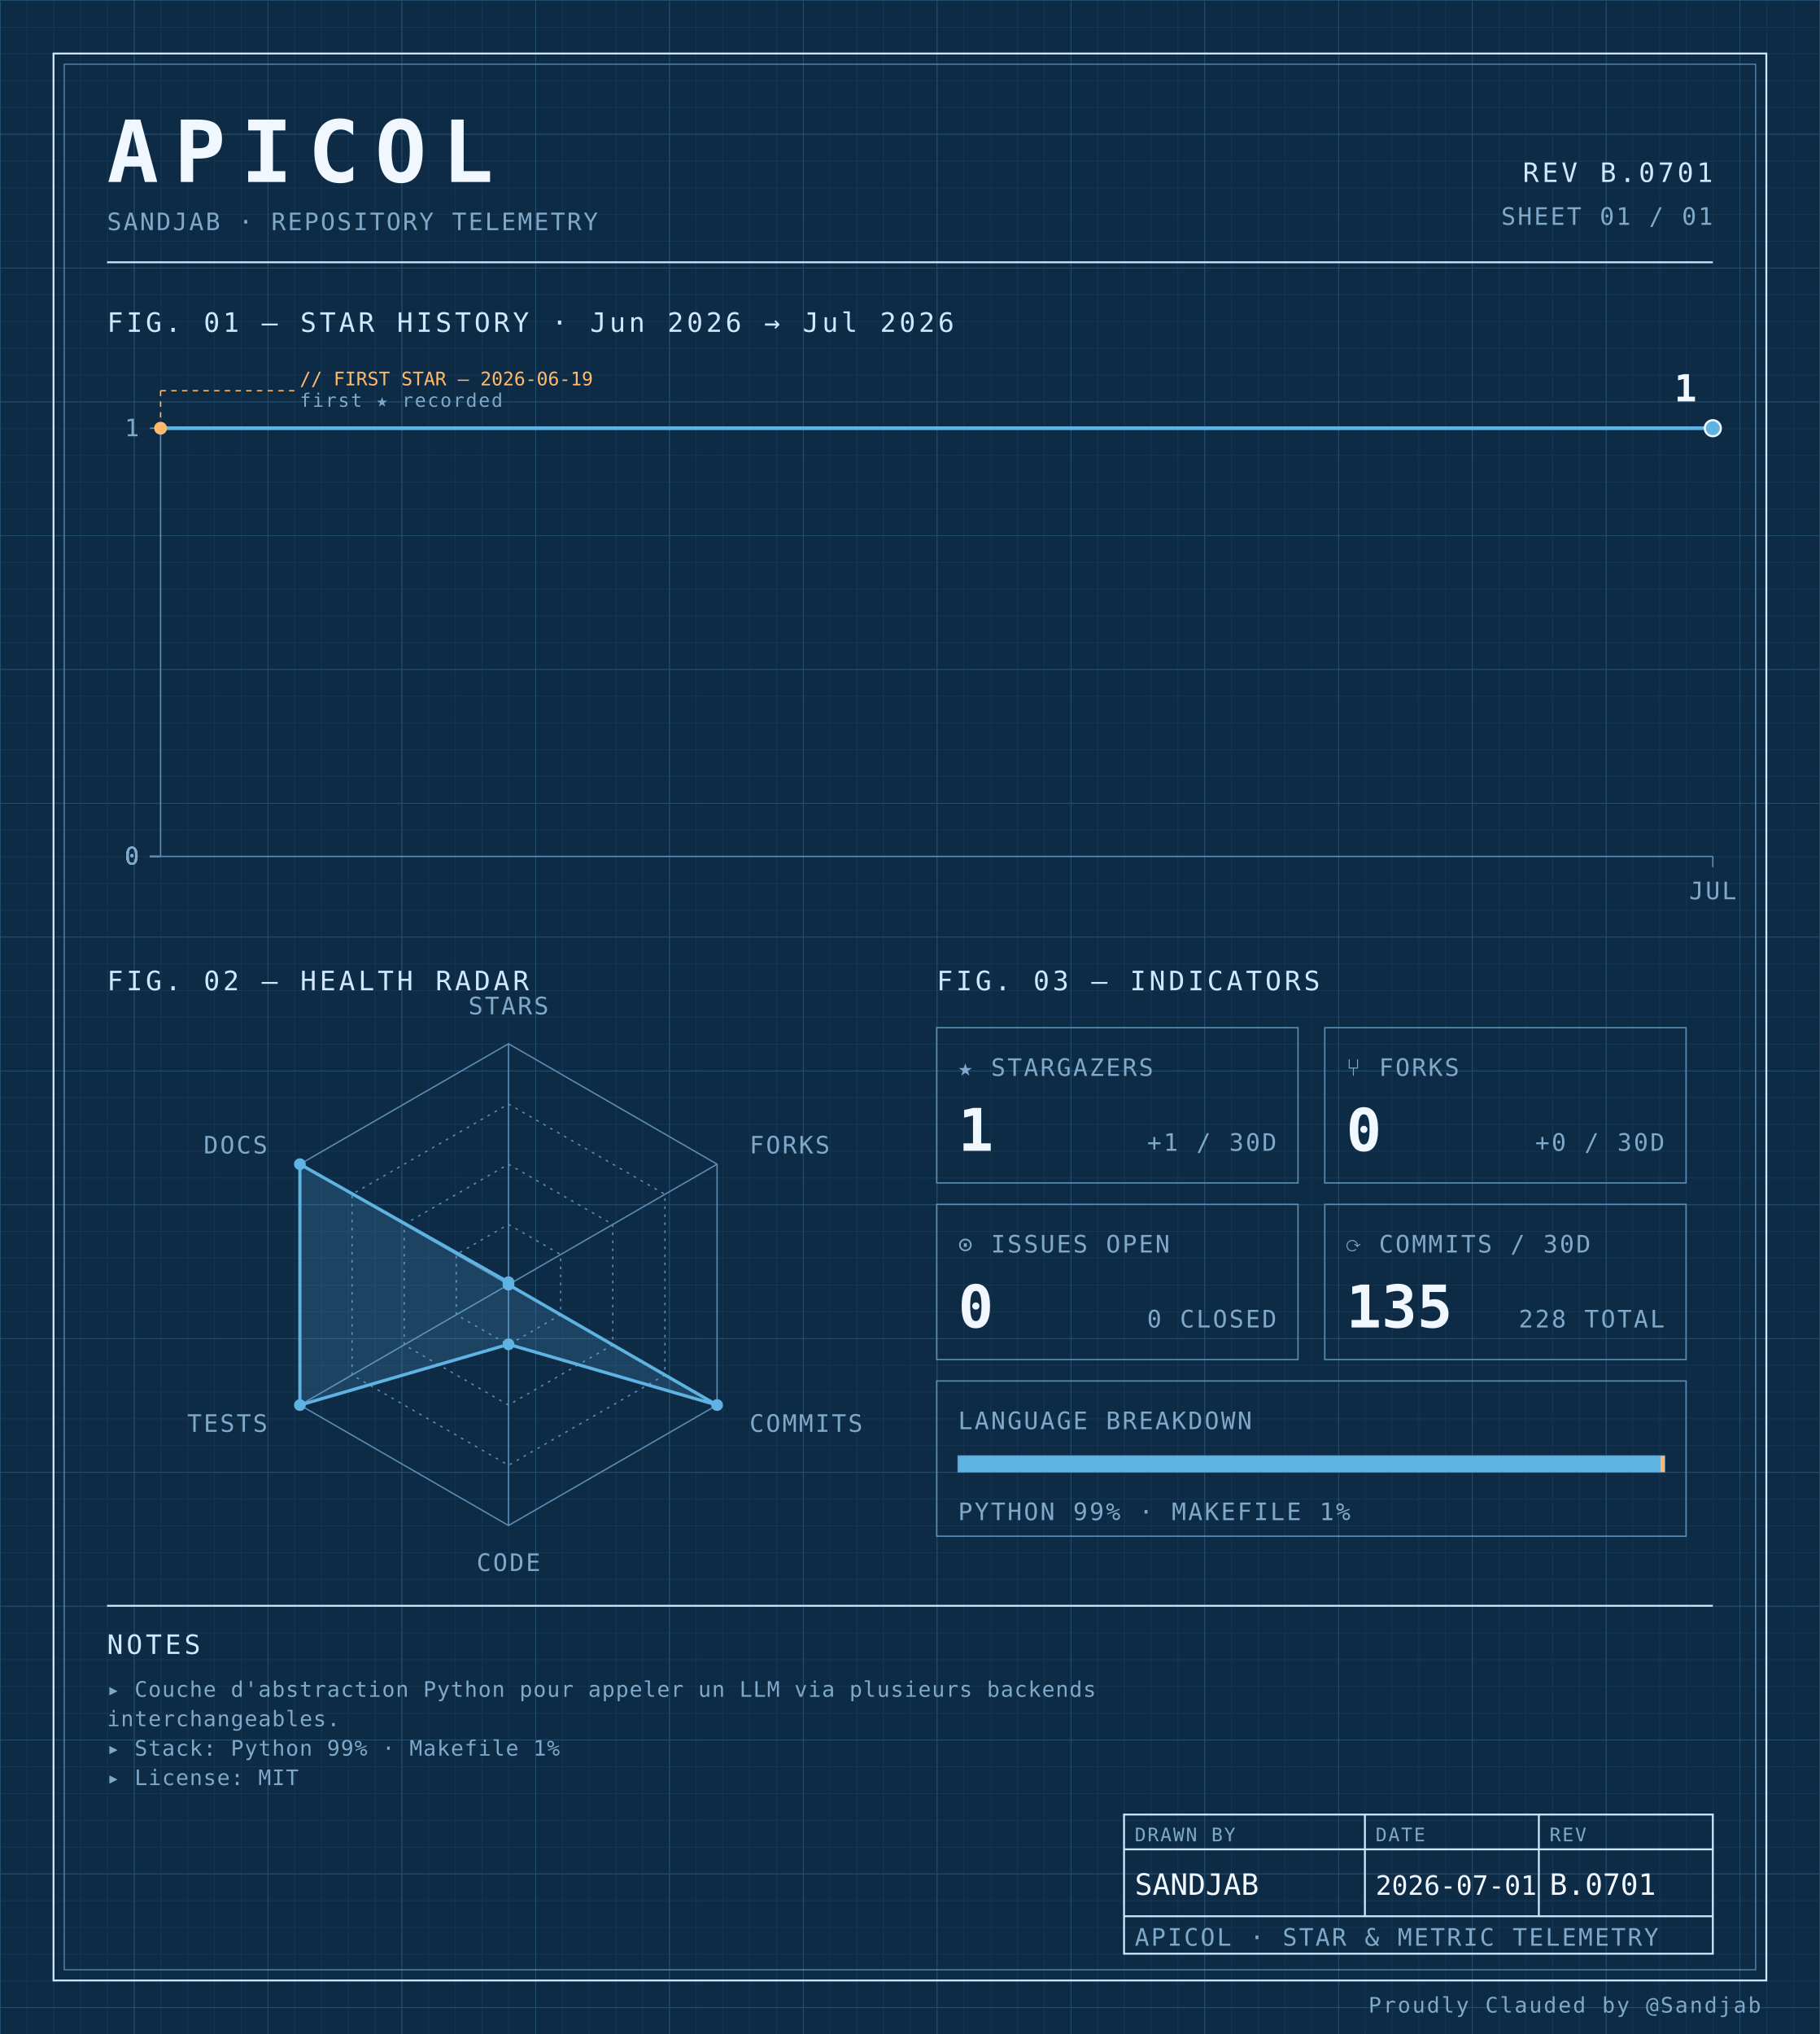
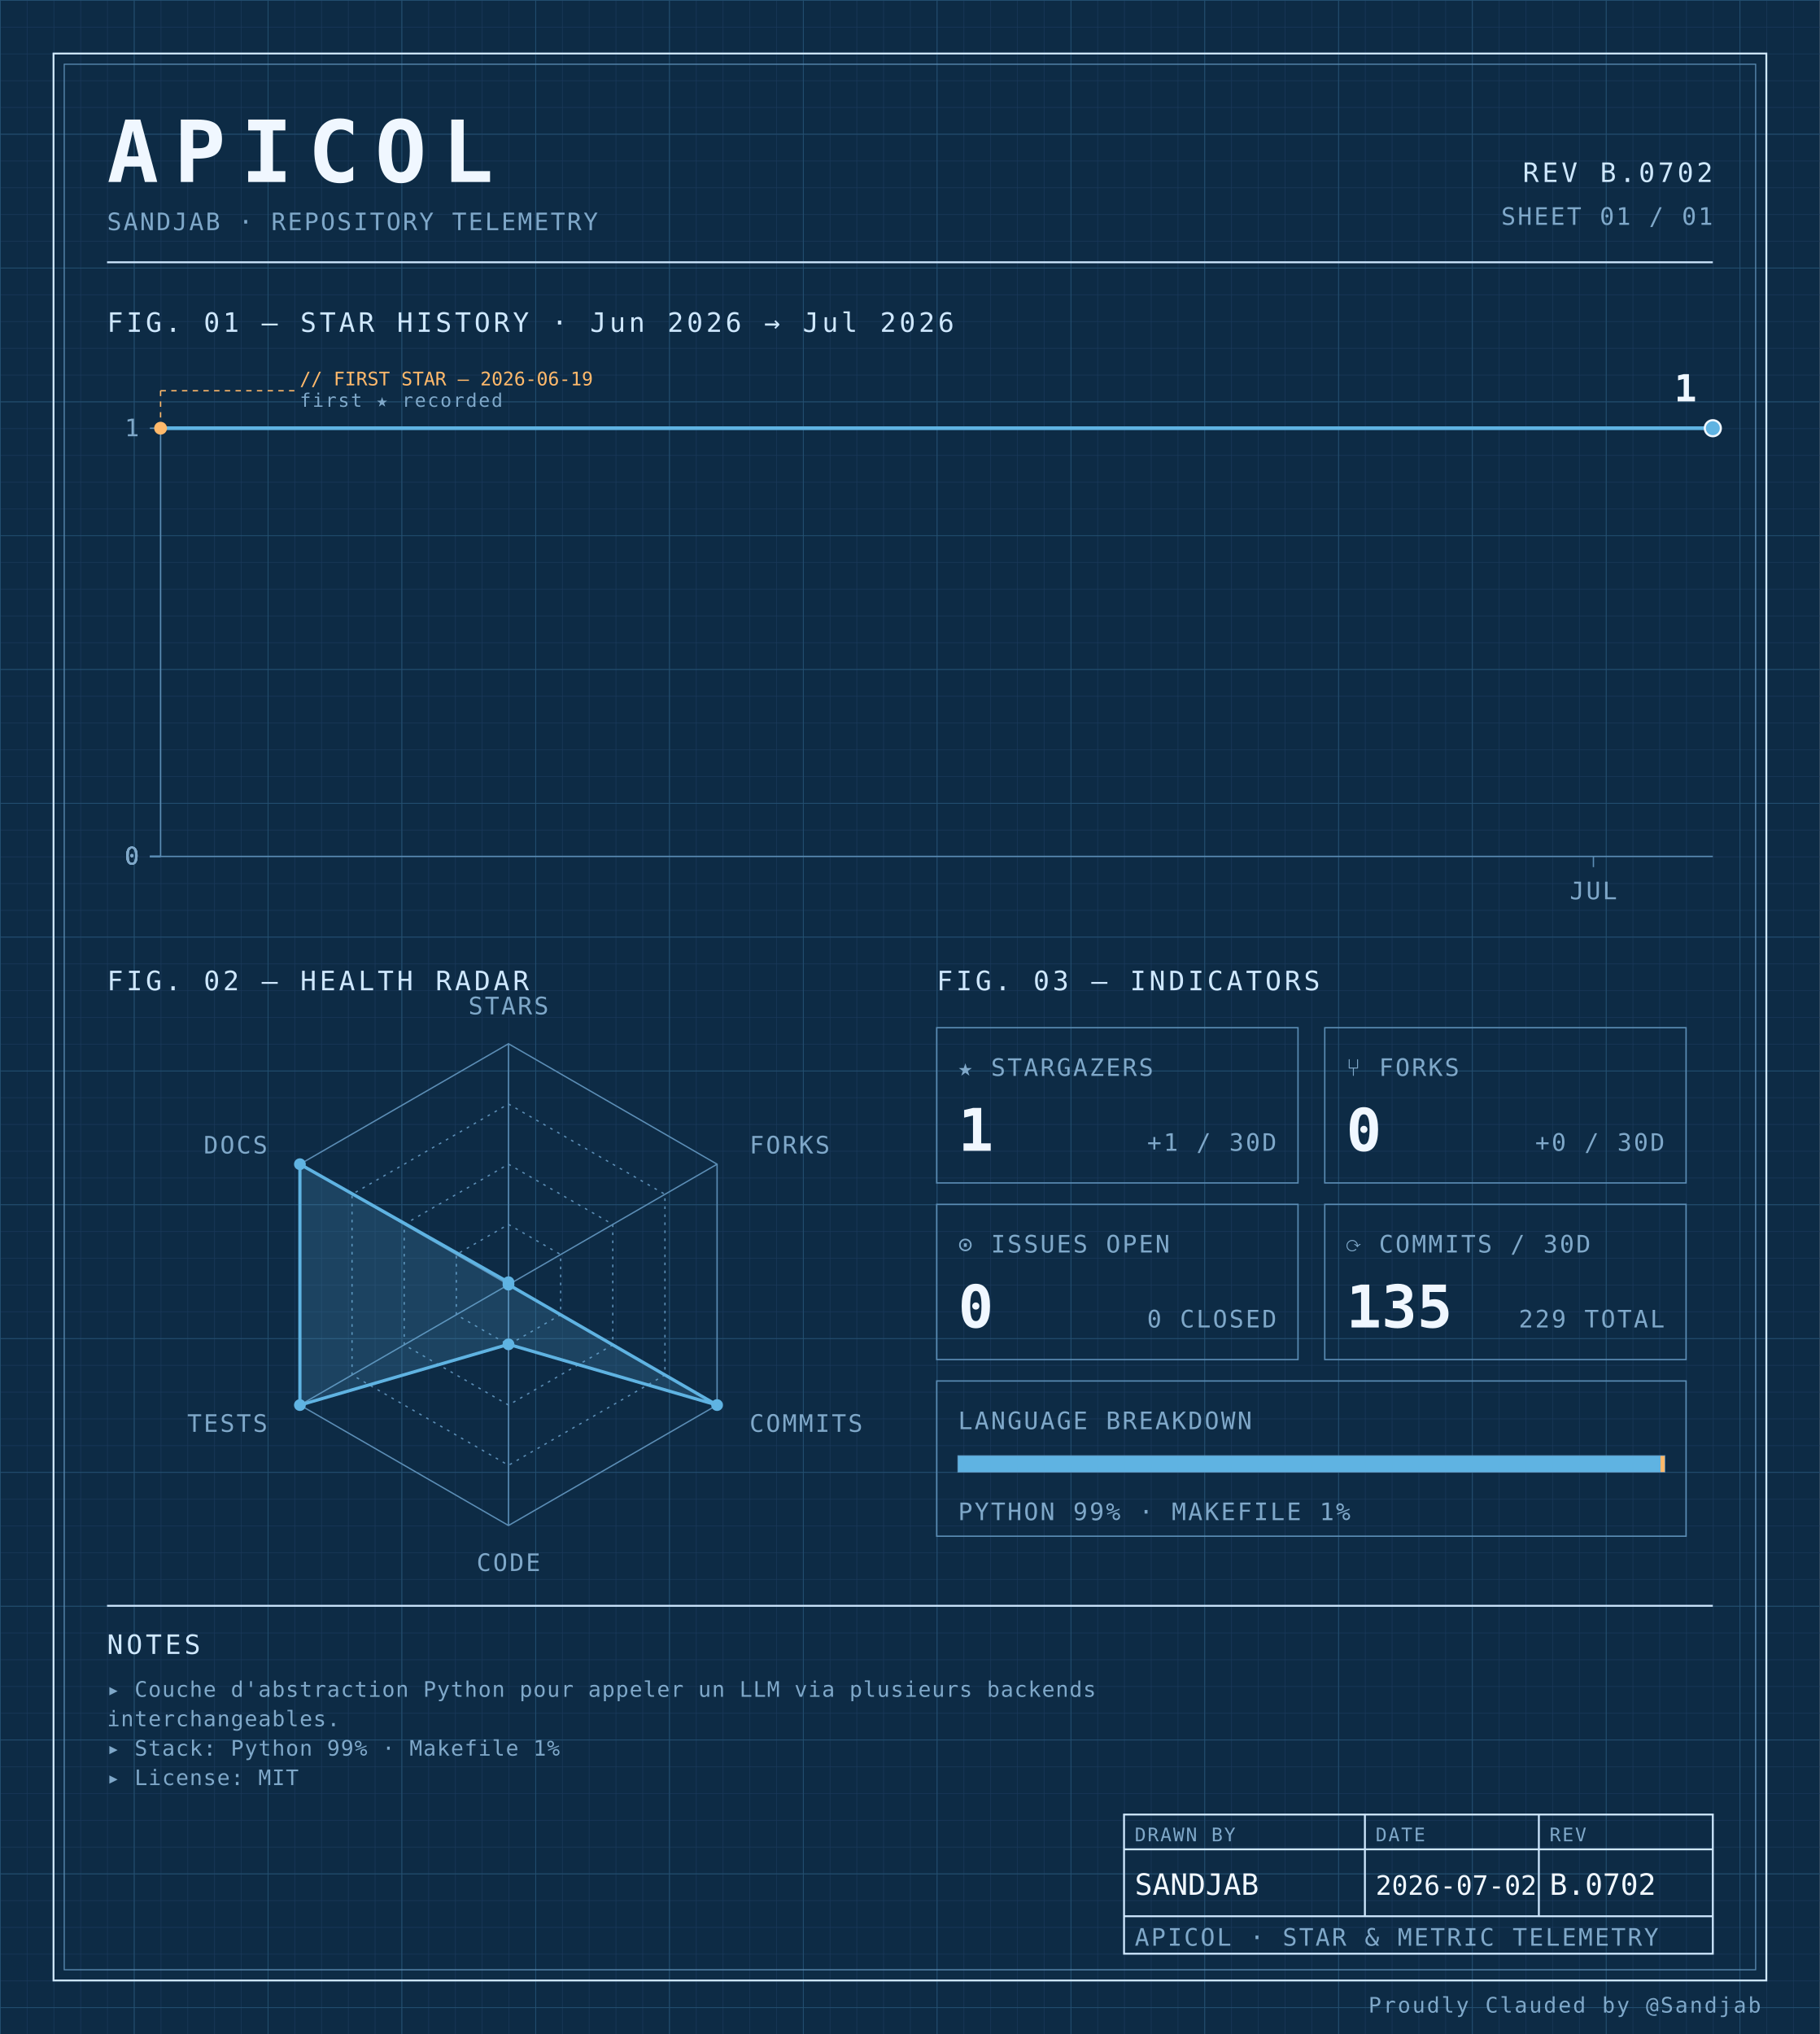
<svg xmlns="http://www.w3.org/2000/svg" width="100%" viewBox="0 0 680 760" role="img">
  <defs>
    <pattern id="grid-fine" width="10" height="10" patternUnits="userSpaceOnUse">
      <path d="M10 0H0V10" fill="none" stroke="#1a3a5c" stroke-width="0.4" />
    </pattern>
    <pattern id="grid-major" width="50" height="50" patternUnits="userSpaceOnUse">
      <path d="M50 0H0V50" fill="none" stroke="#245273" stroke-width="0.5" />
    </pattern>
  </defs>
  <rect x="0" y="0" width="680" height="760" fill="#0d2b45" />
  <rect x="0" y="0" width="680" height="760" fill="url(#grid-fine)" />
  <rect x="0" y="0" width="680" height="760" fill="url(#grid-major)" />
  <rect x="20" y="20" width="640" height="720" fill="none" stroke="#cfe8ff" stroke-width="0.7" />
  <rect x="24" y="24" width="632" height="712" fill="none" stroke="#5b8db5" stroke-width="0.4" />
  <text x="40" y="68" font-family="ui-monospace, 'SF Mono', 'JetBrains Mono', 'Cascadia Code', Consolas, monospace" font-size="32" font-weight="700" fill="#f0f7ff" text-anchor="start" letter-spacing="0.18em">APICOL</text>
  <text x="40" y="86" font-family="ui-monospace, 'SF Mono', 'JetBrains Mono', 'Cascadia Code', Consolas, monospace" font-size="9" font-weight="400" fill="#7fa8c9" text-anchor="start" letter-spacing="0.08em">SANDJAB · REPOSITORY TELEMETRY</text>
-   <text x="640" y="68" font-family="ui-monospace, 'SF Mono', 'JetBrains Mono', 'Cascadia Code', Consolas, monospace" font-size="10" font-weight="400" fill="#cfe8ff" text-anchor="end" letter-spacing="0.12em">REV B.0701</text>
+   <text x="640" y="68" font-family="ui-monospace, 'SF Mono', 'JetBrains Mono', 'Cascadia Code', Consolas, monospace" font-size="10" font-weight="400" fill="#cfe8ff" text-anchor="end" letter-spacing="0.12em">REV B.0702</text>
  <text x="640" y="84" font-family="ui-monospace, 'SF Mono', 'JetBrains Mono', 'Cascadia Code', Consolas, monospace" font-size="9" font-weight="400" fill="#7fa8c9" text-anchor="end" letter-spacing="0.08em">SHEET 01 / 01</text>
  <line x1="40" y1="98" x2="640" y2="98" stroke="#cfe8ff" stroke-width="0.7" />
  <text x="40" y="124" font-family="ui-monospace, 'SF Mono', 'JetBrains Mono', 'Cascadia Code', Consolas, monospace" font-size="10" font-weight="400" fill="#cfe8ff" text-anchor="start" letter-spacing="0.12em">FIG. 01 — STAR HISTORY · Jun 2026 → Jul 2026</text>
  <line x1="60" y1="160" x2="60" y2="320" stroke="#5b8db5" stroke-width="0.5" />
  <line x1="60" y1="320" x2="640" y2="320" stroke="#5b8db5" stroke-width="0.5" />
  <line x1="56" y1="320.0" x2="60" y2="320.0" stroke="#5b8db5" stroke-width="0.5" />
  <text x="52" y="323.0" font-family="ui-monospace, 'SF Mono', 'JetBrains Mono', 'Cascadia Code', Consolas, monospace" font-size="9" font-weight="400" fill="#7fa8c9" text-anchor="end" letter-spacing="0.08em">0</text>
  <line x1="56" y1="320.0" x2="60" y2="320.0" stroke="#5b8db5" stroke-width="0.5" />
  <text x="52" y="323.0" font-family="ui-monospace, 'SF Mono', 'JetBrains Mono', 'Cascadia Code', Consolas, monospace" font-size="9" font-weight="400" fill="#7fa8c9" text-anchor="end" letter-spacing="0.08em">0</text>
  <line x1="56" y1="320.0" x2="60" y2="320.0" stroke="#5b8db5" stroke-width="0.5" />
  <text x="52" y="323.0" font-family="ui-monospace, 'SF Mono', 'JetBrains Mono', 'Cascadia Code', Consolas, monospace" font-size="9" font-weight="400" fill="#7fa8c9" text-anchor="end" letter-spacing="0.08em">0</text>
  <line x1="56" y1="320.0" x2="60" y2="320.0" stroke="#5b8db5" stroke-width="0.5" />
  <text x="52" y="323.0" font-family="ui-monospace, 'SF Mono', 'JetBrains Mono', 'Cascadia Code', Consolas, monospace" font-size="9" font-weight="400" fill="#7fa8c9" text-anchor="end" letter-spacing="0.08em">0</text>
  <line x1="56" y1="160.0" x2="60" y2="160.0" stroke="#5b8db5" stroke-width="0.5" />
  <text x="52" y="163.0" font-family="ui-monospace, 'SF Mono', 'JetBrains Mono', 'Cascadia Code', Consolas, monospace" font-size="9" font-weight="400" fill="#7fa8c9" text-anchor="end" letter-spacing="0.08em">1</text>
-   <line x1="640.0" y1="320" x2="640.0" y2="324" stroke="#5b8db5" stroke-width="0.5" />
-   <text x="640.0" y="336" font-family="ui-monospace, 'SF Mono', 'JetBrains Mono', 'Cascadia Code', Consolas, monospace" font-size="9" font-weight="400" fill="#7fa8c9" text-anchor="middle" letter-spacing="0.08em">JUL</text>
-   <path d="M 60.00,160.00 L 108.33,160.00 156.67,160.00 205.00,160.00 253.33,160.00 301.67,160.00 350.00,160.00 398.33,160.00 446.67,160.00 495.00,160.00 543.33,160.00 591.67,160.00 640.00,160.00 640.00,160.00" fill="none" stroke="#5fb3e2" stroke-width="1.4" stroke-linejoin="round" stroke-linecap="round" />
+   <line x1="595.385" y1="320" x2="595.385" y2="324" stroke="#5b8db5" stroke-width="0.5" />
+   <text x="595.385" y="336" font-family="ui-monospace, 'SF Mono', 'JetBrains Mono', 'Cascadia Code', Consolas, monospace" font-size="9" font-weight="400" fill="#7fa8c9" text-anchor="middle" letter-spacing="0.08em">JUL</text>
+   <path d="M 60.00,160.00 L 104.62,160.00 149.23,160.00 193.85,160.00 238.46,160.00 283.08,160.00 327.69,160.00 372.31,160.00 416.92,160.00 461.54,160.00 506.15,160.00 550.77,160.00 595.38,160.00 640.00,160.00 640.00,160.00" fill="none" stroke="#5fb3e2" stroke-width="1.4" stroke-linejoin="round" stroke-linecap="round" />
  <circle cx="60.0" cy="160.0" r="2.4" fill="#ffb96b" />
  <line x1="60.0" y1="160.0" x2="60.0" y2="146" stroke="#ffb96b" stroke-width="0.5" stroke-dasharray="2,2" fill="none" />
  <line x1="60.0" y1="146" x2="110.0" y2="146" stroke="#ffb96b" stroke-width="0.5" stroke-dasharray="2,2" fill="none" />
  <text x="112.0" y="144" font-family="ui-monospace, 'SF Mono', 'JetBrains Mono', 'Cascadia Code', Consolas, monospace" font-size="7" font-weight="400" fill="#ffb96b" text-anchor="start" letter-spacing="normal">// FIRST STAR — 2026-06-19</text>
  <text x="112.0" y="152" font-family="ui-monospace, 'SF Mono', 'JetBrains Mono', 'Cascadia Code', Consolas, monospace" font-size="7" font-weight="400" fill="#7fa8c9" text-anchor="start" letter-spacing="0.08em">first ★ recorded</text>
  <circle cx="640.0" cy="160.0" r="3" fill="#5fb3e2" stroke="#f0f7ff" stroke-width="0.8" />
  <text x="634.0" y="150.0" font-family="ui-monospace, 'SF Mono', 'JetBrains Mono', 'Cascadia Code', Consolas, monospace" font-size="14" font-weight="700" fill="#f0f7ff" text-anchor="end" letter-spacing="normal">1</text>
  <text x="40" y="370" font-family="ui-monospace, 'SF Mono', 'JetBrains Mono', 'Cascadia Code', Consolas, monospace" font-size="10" font-weight="400" fill="#cfe8ff" text-anchor="start" letter-spacing="0.12em">FIG. 02 — HEALTH RADAR</text>
  <g transform="translate(190 480)">
    <polygon points="0.00,-90.00 77.94,-45.00 77.94,45.00 0.00,90.00 -77.94,45.00 -77.94,-45.00" fill="none" stroke="#5b8db5" stroke-width="0.5" />
    <polygon points="0.00,-67.50 58.46,-33.75 58.46,33.75 0.00,67.50 -58.46,33.75 -58.46,-33.75" fill="none" stroke="#5b8db5" stroke-width="0.5" stroke-dasharray="1,2" />
    <polygon points="0.00,-45.00 38.97,-22.50 38.97,22.50 0.00,45.00 -38.97,22.50 -38.97,-22.50" fill="none" stroke="#5b8db5" stroke-width="0.5" stroke-dasharray="1,2" />
    <polygon points="0.00,-22.50 19.49,-11.25 19.49,11.25 0.00,22.50 -19.49,11.25 -19.49,-11.25" fill="none" stroke="#5b8db5" stroke-width="0.5" stroke-dasharray="1,2" />
    <line x1="0" y1="0" x2="0.00" y2="-90.00" stroke="#5b8db5" stroke-width="0.5" />
    <line x1="0" y1="0" x2="77.94" y2="-45.00" stroke="#5b8db5" stroke-width="0.5" />
    <line x1="0" y1="0" x2="77.94" y2="45.00" stroke="#5b8db5" stroke-width="0.5" />
    <line x1="0" y1="0" x2="0.00" y2="90.00" stroke="#5b8db5" stroke-width="0.5" />
    <line x1="0" y1="0" x2="-77.94" y2="45.00" stroke="#5b8db5" stroke-width="0.5" />
    <line x1="0" y1="0" x2="-77.94" y2="-45.00" stroke="#5b8db5" stroke-width="0.5" />
    <polygon points="0.00,-0.90 0.00,0.00 77.94,45.00 0.00,22.31 -77.94,45.00 -77.94,-45.00" fill="#5fb3e2" fill-opacity="0.18" stroke="#5fb3e2" stroke-width="1.2" />
    <circle cx="0.00" cy="-0.90" r="2.2" fill="#5fb3e2" />
    <circle cx="0.00" cy="0.00" r="2.2" fill="#5fb3e2" />
    <circle cx="77.94" cy="45.00" r="2.2" fill="#5fb3e2" />
    <circle cx="0.00" cy="22.31" r="2.2" fill="#5fb3e2" />
    <circle cx="-77.94" cy="45.00" r="2.2" fill="#5fb3e2" />
    <circle cx="-77.94" cy="-45.00" r="2.2" fill="#5fb3e2" />
    <text x="6.3681633555662356e-15" y="-101" font-family="ui-monospace, 'SF Mono', 'JetBrains Mono', 'Cascadia Code', Consolas, monospace" font-size="9" font-weight="400" fill="#7fa8c9" text-anchor="middle" letter-spacing="0.08em">STARS</text>
    <text x="90.067" y="-49" font-family="ui-monospace, 'SF Mono', 'JetBrains Mono', 'Cascadia Code', Consolas, monospace" font-size="9" font-weight="400" fill="#7fa8c9" text-anchor="start" letter-spacing="0.08em">FORKS</text>
    <text x="90.067" y="55" font-family="ui-monospace, 'SF Mono', 'JetBrains Mono', 'Cascadia Code', Consolas, monospace" font-size="9" font-weight="400" fill="#7fa8c9" text-anchor="start" letter-spacing="0.08em">COMMITS</text>
    <text x="6.3681633555662356e-15" y="107" font-family="ui-monospace, 'SF Mono', 'JetBrains Mono', 'Cascadia Code', Consolas, monospace" font-size="9" font-weight="400" fill="#7fa8c9" text-anchor="middle" letter-spacing="0.08em">CODE</text>
    <text x="-90.067" y="55" font-family="ui-monospace, 'SF Mono', 'JetBrains Mono', 'Cascadia Code', Consolas, monospace" font-size="9" font-weight="400" fill="#7fa8c9" text-anchor="end" letter-spacing="0.08em">TESTS</text>
    <text x="-90.067" y="-49" font-family="ui-monospace, 'SF Mono', 'JetBrains Mono', 'Cascadia Code', Consolas, monospace" font-size="9" font-weight="400" fill="#7fa8c9" text-anchor="end" letter-spacing="0.08em">DOCS</text>
  </g>
  <text x="350" y="370" font-family="ui-monospace, 'SF Mono', 'JetBrains Mono', 'Cascadia Code', Consolas, monospace" font-size="10" font-weight="400" fill="#cfe8ff" text-anchor="start" letter-spacing="0.12em">FIG. 03 — INDICATORS</text>
  <rect x="350" y="384" width="135" height="58" fill="none" stroke="#5b8db5" stroke-width="0.5" />
  <text x="358" y="402" font-family="ui-monospace, 'SF Mono', 'JetBrains Mono', 'Cascadia Code', Consolas, monospace" font-size="9" font-weight="400" fill="#7fa8c9" text-anchor="start" letter-spacing="0.08em">★ STARGAZERS</text>
  <text x="358" y="430" font-family="ui-monospace, 'SF Mono', 'JetBrains Mono', 'Cascadia Code', Consolas, monospace" font-size="22" font-weight="700" fill="#f0f7ff" text-anchor="start" letter-spacing="normal">1</text>
  <text x="477" y="430" font-family="ui-monospace, 'SF Mono', 'JetBrains Mono', 'Cascadia Code', Consolas, monospace" font-size="9" font-weight="400" fill="#7fa8c9" text-anchor="end" letter-spacing="0.08em">+1 / 30D</text>
  <rect x="495" y="384" width="135" height="58" fill="none" stroke="#5b8db5" stroke-width="0.5" />
  <text x="503" y="402" font-family="ui-monospace, 'SF Mono', 'JetBrains Mono', 'Cascadia Code', Consolas, monospace" font-size="9" font-weight="400" fill="#7fa8c9" text-anchor="start" letter-spacing="0.08em">⑂ FORKS</text>
  <text x="503" y="430" font-family="ui-monospace, 'SF Mono', 'JetBrains Mono', 'Cascadia Code', Consolas, monospace" font-size="22" font-weight="700" fill="#f0f7ff" text-anchor="start" letter-spacing="normal">0</text>
  <text x="622" y="430" font-family="ui-monospace, 'SF Mono', 'JetBrains Mono', 'Cascadia Code', Consolas, monospace" font-size="9" font-weight="400" fill="#7fa8c9" text-anchor="end" letter-spacing="0.08em">+0 / 30D</text>
  <rect x="350" y="450" width="135" height="58" fill="none" stroke="#5b8db5" stroke-width="0.5" />
  <text x="358" y="468" font-family="ui-monospace, 'SF Mono', 'JetBrains Mono', 'Cascadia Code', Consolas, monospace" font-size="9" font-weight="400" fill="#7fa8c9" text-anchor="start" letter-spacing="0.08em">⊙ ISSUES OPEN</text>
  <text x="358" y="496" font-family="ui-monospace, 'SF Mono', 'JetBrains Mono', 'Cascadia Code', Consolas, monospace" font-size="22" font-weight="700" fill="#f0f7ff" text-anchor="start" letter-spacing="normal">0</text>
  <text x="477" y="496" font-family="ui-monospace, 'SF Mono', 'JetBrains Mono', 'Cascadia Code', Consolas, monospace" font-size="9" font-weight="400" fill="#7fa8c9" text-anchor="end" letter-spacing="0.08em">0 CLOSED</text>
  <rect x="495" y="450" width="135" height="58" fill="none" stroke="#5b8db5" stroke-width="0.5" />
  <text x="503" y="468" font-family="ui-monospace, 'SF Mono', 'JetBrains Mono', 'Cascadia Code', Consolas, monospace" font-size="9" font-weight="400" fill="#7fa8c9" text-anchor="start" letter-spacing="0.08em">⟳ COMMITS / 30D</text>
  <text x="503" y="496" font-family="ui-monospace, 'SF Mono', 'JetBrains Mono', 'Cascadia Code', Consolas, monospace" font-size="22" font-weight="700" fill="#f0f7ff" text-anchor="start" letter-spacing="normal">135</text>
-   <text x="622" y="496" font-family="ui-monospace, 'SF Mono', 'JetBrains Mono', 'Cascadia Code', Consolas, monospace" font-size="9" font-weight="400" fill="#7fa8c9" text-anchor="end" letter-spacing="0.08em">228 TOTAL</text>
+   <text x="622" y="496" font-family="ui-monospace, 'SF Mono', 'JetBrains Mono', 'Cascadia Code', Consolas, monospace" font-size="9" font-weight="400" fill="#7fa8c9" text-anchor="end" letter-spacing="0.08em">229 TOTAL</text>
  <rect x="350" y="516" width="280" height="58" fill="none" stroke="#5b8db5" stroke-width="0.5" />
  <text x="358" y="534" font-family="ui-monospace, 'SF Mono', 'JetBrains Mono', 'Cascadia Code', Consolas, monospace" font-size="9" font-weight="400" fill="#7fa8c9" text-anchor="start" letter-spacing="0.08em">LANGUAGE BREAKDOWN</text>
  <rect x="358" y="544" width="264" height="6" fill="none" stroke="#5b8db5" stroke-width="0.5" />
  <rect x="358" y="544" width="262.46" height="6" fill="#5fb3e2" />
  <rect x="620.456" y="544" width="1.54" height="6" fill="#ffb96b" />
  <text x="358" y="568" font-family="ui-monospace, 'SF Mono', 'JetBrains Mono', 'Cascadia Code', Consolas, monospace" font-size="9" font-weight="400" fill="#7fa8c9" text-anchor="start" letter-spacing="0.08em">PYTHON 99% · MAKEFILE 1%</text>
  <line x1="40" y1="600" x2="640" y2="600" stroke="#cfe8ff" stroke-width="0.7" />
  <text x="40" y="618" font-family="ui-monospace, 'SF Mono', 'JetBrains Mono', 'Cascadia Code', Consolas, monospace" font-size="10" font-weight="400" fill="#cfe8ff" text-anchor="start" letter-spacing="0.12em">NOTES</text>
  <text x="40" y="634" font-family="ui-monospace, 'SF Mono', 'JetBrains Mono', 'Cascadia Code', Consolas, monospace" font-size="8" font-weight="400" fill="#7fa8c9" text-anchor="start" letter-spacing="0.04em">▸ Couche d'abstraction Python pour appeler un LLM via plusieurs backends</text>
  <text x="40" y="645" font-family="ui-monospace, 'SF Mono', 'JetBrains Mono', 'Cascadia Code', Consolas, monospace" font-size="8" font-weight="400" fill="#7fa8c9" text-anchor="start" letter-spacing="0.04em">  interchangeables.</text>
  <text x="40" y="656" font-family="ui-monospace, 'SF Mono', 'JetBrains Mono', 'Cascadia Code', Consolas, monospace" font-size="8" font-weight="400" fill="#7fa8c9" text-anchor="start" letter-spacing="0.04em">▸ Stack: Python 99% · Makefile 1%</text>
  <text x="40" y="667" font-family="ui-monospace, 'SF Mono', 'JetBrains Mono', 'Cascadia Code', Consolas, monospace" font-size="8" font-weight="400" fill="#7fa8c9" text-anchor="start" letter-spacing="0.04em">▸ License: MIT</text>
  <rect x="420" y="678" width="220" height="52" fill="none" stroke="#cfe8ff" stroke-width="0.7" />
  <line x1="420" y1="691" x2="640" y2="691" stroke="#cfe8ff" stroke-width="0.7" />
  <line x1="420" y1="716" x2="640" y2="716" stroke="#cfe8ff" stroke-width="0.7" />
  <line x1="510" y1="678" x2="510" y2="716" stroke="#cfe8ff" stroke-width="0.7" />
  <line x1="575" y1="678" x2="575" y2="716" stroke="#cfe8ff" stroke-width="0.7" />
  <text x="424" y="688" font-family="ui-monospace, 'SF Mono', 'JetBrains Mono', 'Cascadia Code', Consolas, monospace" font-size="7" font-weight="400" fill="#7fa8c9" text-anchor="start" letter-spacing="0.08em">DRAWN BY</text>
  <text x="514" y="688" font-family="ui-monospace, 'SF Mono', 'JetBrains Mono', 'Cascadia Code', Consolas, monospace" font-size="7" font-weight="400" fill="#7fa8c9" text-anchor="start" letter-spacing="0.08em">DATE</text>
  <text x="579" y="688" font-family="ui-monospace, 'SF Mono', 'JetBrains Mono', 'Cascadia Code', Consolas, monospace" font-size="7" font-weight="400" fill="#7fa8c9" text-anchor="start" letter-spacing="0.08em">REV</text>
  <text x="424" y="708" font-family="ui-monospace, 'SF Mono', 'JetBrains Mono', 'Cascadia Code', Consolas, monospace" font-size="11" font-weight="400" fill="#f0f7ff" text-anchor="start" letter-spacing="normal">SANDJAB</text>
-   <text x="514" y="708" font-family="ui-monospace, 'SF Mono', 'JetBrains Mono', 'Cascadia Code', Consolas, monospace" font-size="10" font-weight="400" fill="#f0f7ff" text-anchor="start" letter-spacing="normal">2026-07-01</text>
-   <text x="579" y="708" font-family="ui-monospace, 'SF Mono', 'JetBrains Mono', 'Cascadia Code', Consolas, monospace" font-size="11" font-weight="400" fill="#f0f7ff" text-anchor="start" letter-spacing="normal">B.0701</text>
+   <text x="514" y="708" font-family="ui-monospace, 'SF Mono', 'JetBrains Mono', 'Cascadia Code', Consolas, monospace" font-size="10" font-weight="400" fill="#f0f7ff" text-anchor="start" letter-spacing="normal">2026-07-02</text>
+   <text x="579" y="708" font-family="ui-monospace, 'SF Mono', 'JetBrains Mono', 'Cascadia Code', Consolas, monospace" font-size="11" font-weight="400" fill="#f0f7ff" text-anchor="start" letter-spacing="normal">B.0702</text>
  <text x="424" y="727" font-family="ui-monospace, 'SF Mono', 'JetBrains Mono', 'Cascadia Code', Consolas, monospace" font-size="9" font-weight="400" fill="#7fa8c9" text-anchor="start" letter-spacing="0.08em">APICOL · STAR &amp; METRIC TELEMETRY</text>
  <text x="658" y="752" font-family="ui-monospace, 'SF Mono', 'JetBrains Mono', 'Cascadia Code', Consolas, monospace" font-size="8" font-weight="400" fill="#7fa8c9" text-anchor="end" letter-spacing="0.08em">Proudly Clauded by @Sandjab</text>
</svg>
